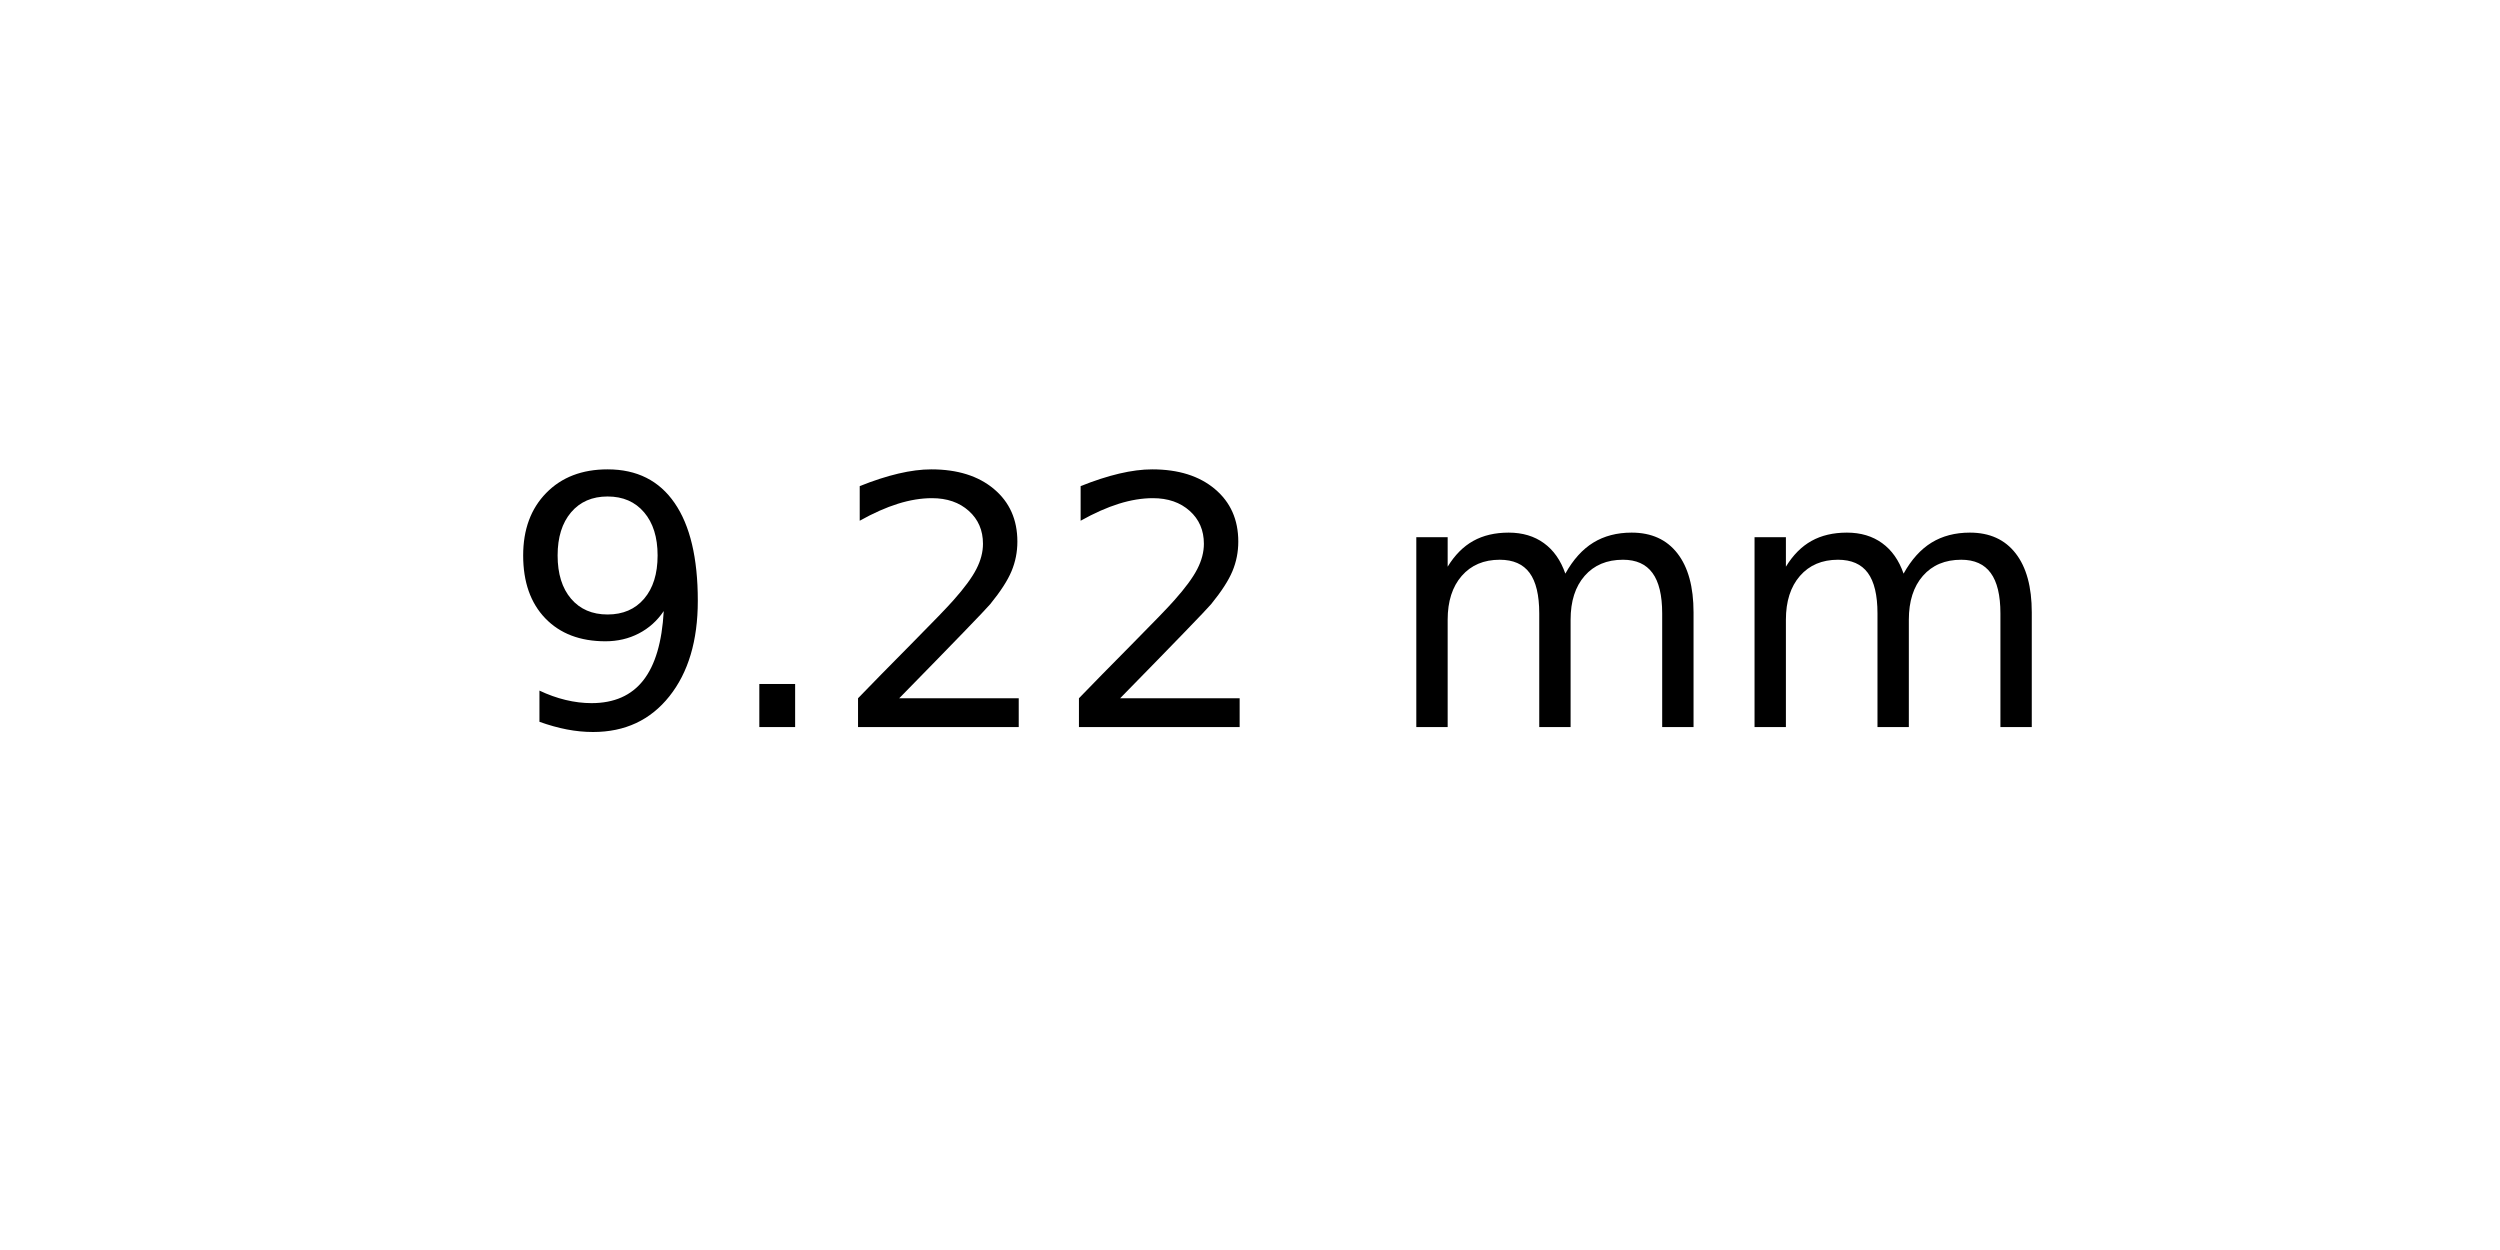
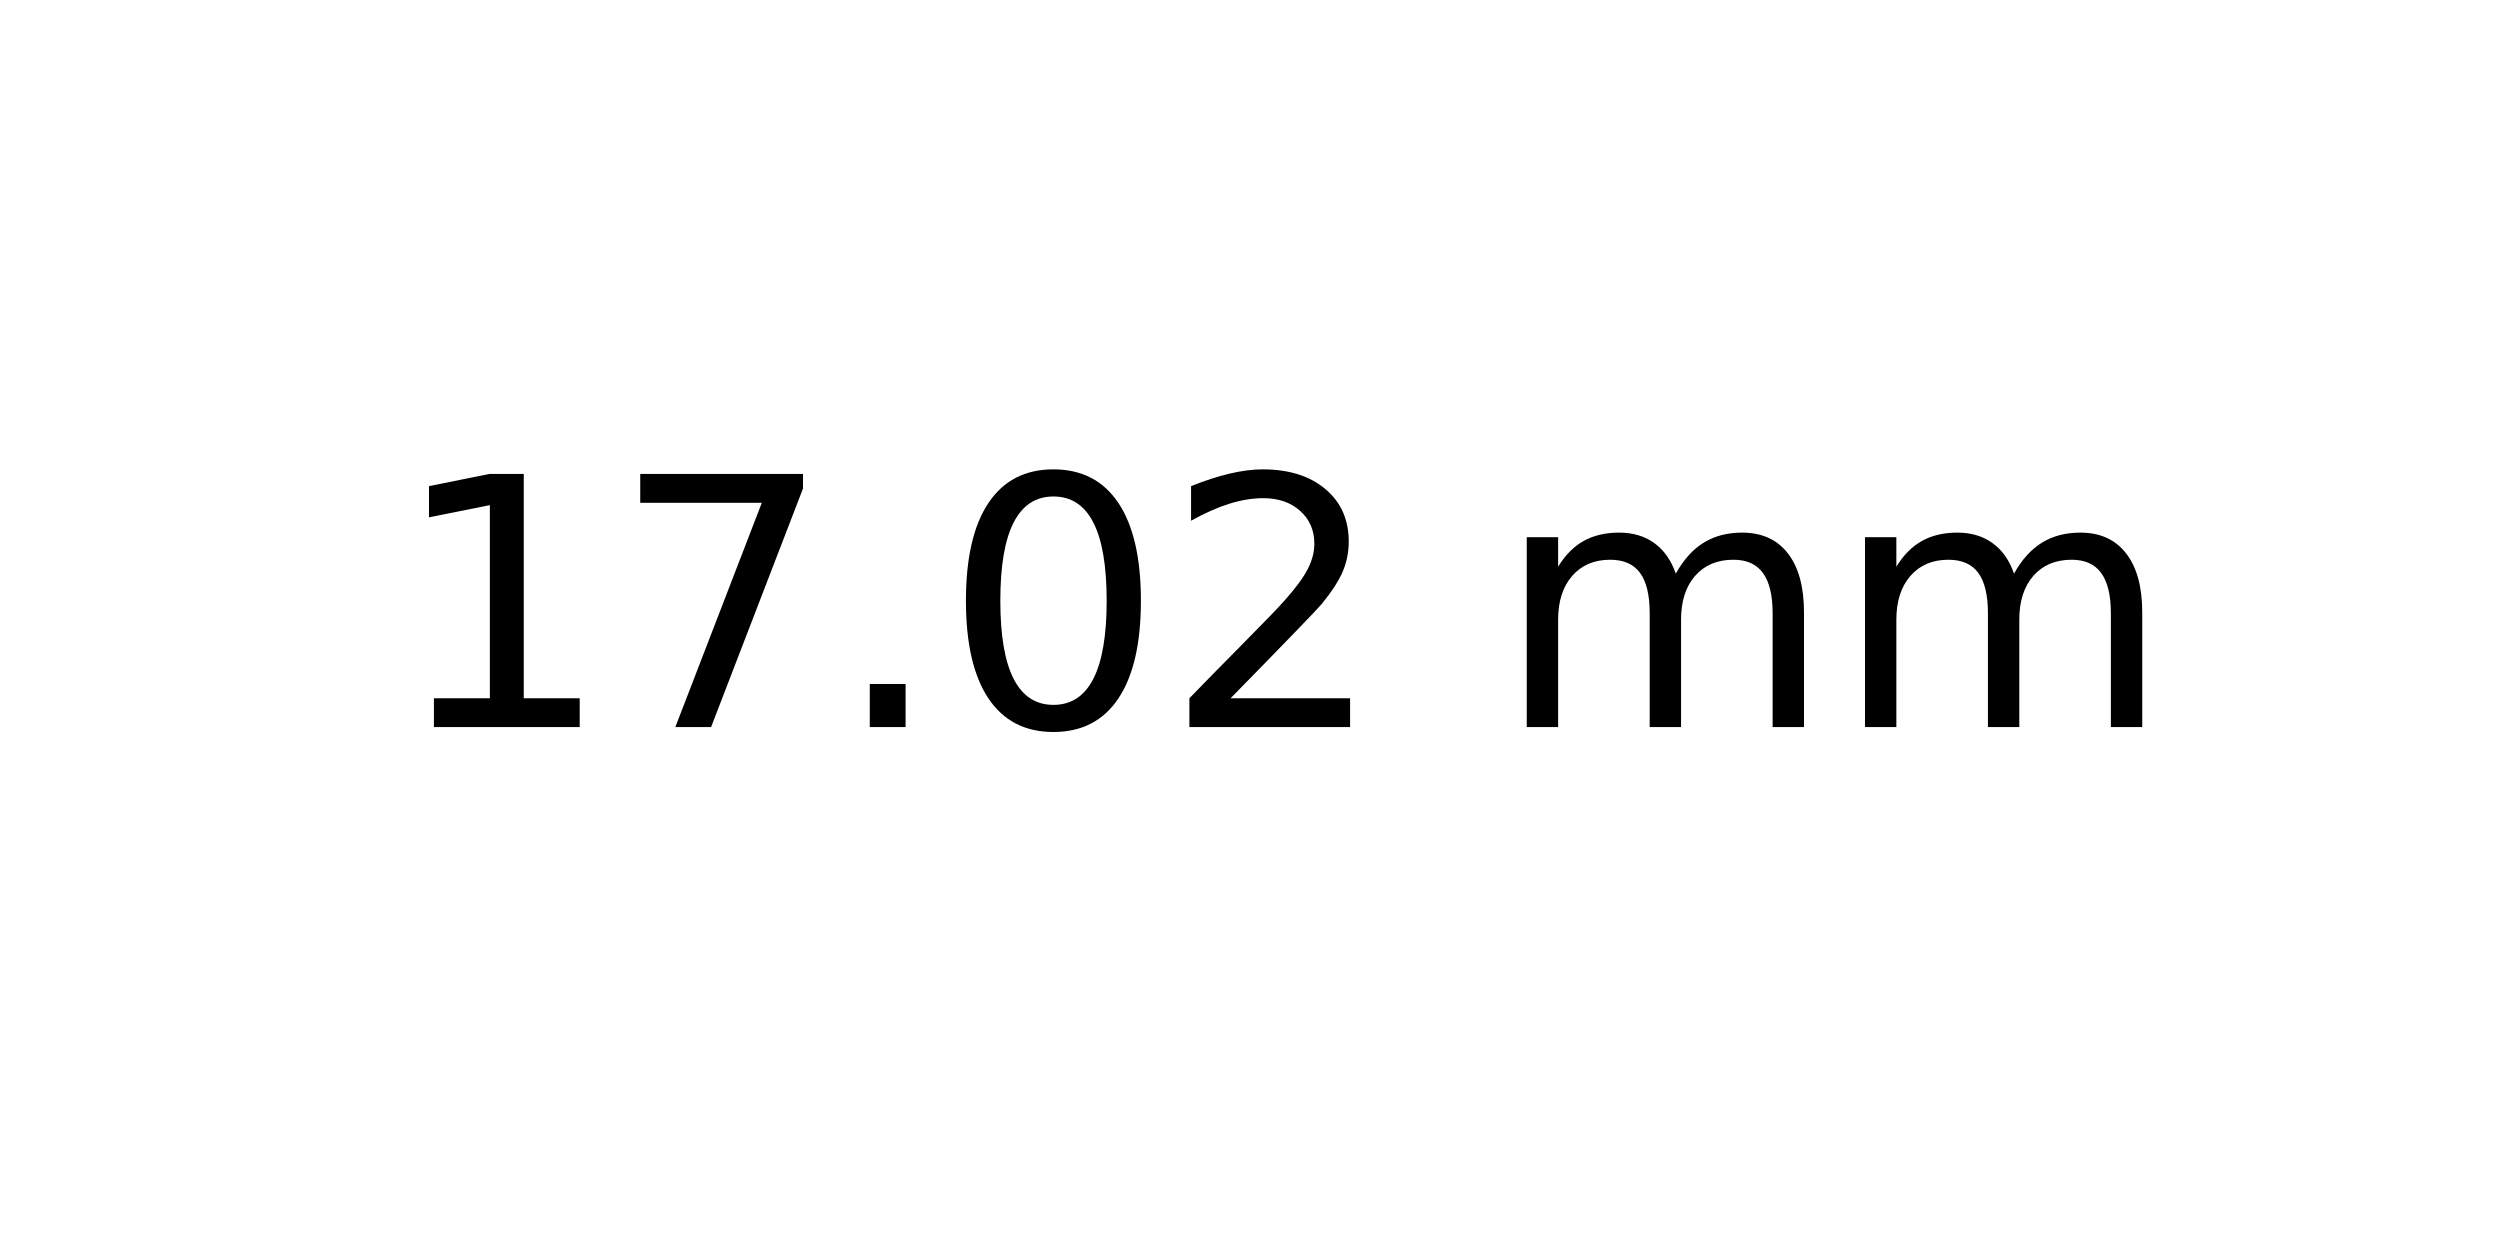
<svg xmlns="http://www.w3.org/2000/svg" xmlns:xlink="http://www.w3.org/1999/xlink" width="72pt" height="36pt" viewBox="0 0 72 36" version="1.1">
  <defs>
    <style type="text/css">*{stroke-linejoin: round; stroke-linecap: butt}</style>
  </defs>
  <g id="figure_1">
    <g id="axes_1">
      <g id="text_1">
-         <g transform="translate(14.4375 20.93937) scale(0.1 -0.1)">
+         <g transform="translate(11.25625 20.93937) scale(0.1 -0.1)">
          <defs>
-             <path id="DejaVuSans-39" d="M 703 97  L 703 672  Q 941 559 1184 500  Q 1428 441 1663 441  Q 2288 441 2617 861  Q 2947 1281 2994 2138  Q 2813 1869 2534 1725  Q 2256 1581 1919 1581  Q 1219 1581 811 2004  Q 403 2428 403 3163  Q 403 3881 828 4315  Q 1253 4750 1959 4750  Q 2769 4750 3195 4129  Q 3622 3509 3622 2328  Q 3622 1225 3098 567  Q 2575 -91 1691 -91  Q 1453 -91 1209 -44  Q 966 3 703 97  z M 1959 2075  Q 2384 2075 2632 2365  Q 2881 2656 2881 3163  Q 2881 3666 2632 3958  Q 2384 4250 1959 4250  Q 1534 4250 1286 3958  Q 1038 3666 1038 3163  Q 1038 2656 1286 2365  Q 1534 2075 1959 2075  z " transform="scale(0.015625)" />
+             <path id="DejaVuSans-31" d="M 794 531  L 1825 531  L 1825 4091  L 703 3866  L 703 4441  L 1819 4666  L 2450 4666  L 2450 531  L 3481 531  L 3481 0  L 794 0  L 794 531  z " transform="scale(0.015625)" />
+             <path id="DejaVuSans-37" d="M 525 4666  L 3525 4666  L 3525 4397  L 1831 0  L 1172 0  L 2766 4134  L 525 4134  L 525 4666  z " transform="scale(0.015625)" />
            <path id="DejaVuSans-2e" d="M 684 794  L 1344 794  L 1344 0  L 684 0  L 684 794  z " transform="scale(0.015625)" />
+             <path id="DejaVuSans-30" d="M 2034 4250  Q 1547 4250 1301 3770  Q 1056 3291 1056 2328  Q 1056 1369 1301 889  Q 1547 409 2034 409  Q 2525 409 2770 889  Q 3016 1369 3016 2328  Q 3016 3291 2770 3770  Q 2525 4250 2034 4250  z M 2034 4750  Q 2819 4750 3233 4129  Q 3647 3509 3647 2328  Q 3647 1150 3233 529  Q 2819 -91 2034 -91  Q 1250 -91 836 529  Q 422 1150 422 2328  Q 422 3509 836 4129  Q 1250 4750 2034 4750  z " transform="scale(0.015625)" />
            <path id="DejaVuSans-32" d="M 1228 531  L 3431 531  L 3431 0  L 469 0  L 469 531  Q 828 903 1448 1529  Q 2069 2156 2228 2338  Q 2531 2678 2651 2914  Q 2772 3150 2772 3378  Q 2772 3750 2511 3984  Q 2250 4219 1831 4219  Q 1534 4219 1204 4116  Q 875 4013 500 3803  L 500 4441  Q 881 4594 1212 4672  Q 1544 4750 1819 4750  Q 2544 4750 2975 4387  Q 3406 4025 3406 3419  Q 3406 3131 3298 2873  Q 3191 2616 2906 2266  Q 2828 2175 2409 1742  Q 1991 1309 1228 531  z " transform="scale(0.015625)" />
            <path id="DejaVuSans-20" transform="scale(0.015625)" />
            <path id="DejaVuSans-6d" d="M 3328 2828  Q 3544 3216 3844 3400  Q 4144 3584 4550 3584  Q 5097 3584 5394 3201  Q 5691 2819 5691 2113  L 5691 0  L 5113 0  L 5113 2094  Q 5113 2597 4934 2840  Q 4756 3084 4391 3084  Q 3944 3084 3684 2787  Q 3425 2491 3425 1978  L 3425 0  L 2847 0  L 2847 2094  Q 2847 2600 2669 2842  Q 2491 3084 2119 3084  Q 1678 3084 1418 2786  Q 1159 2488 1159 1978  L 1159 0  L 581 0  L 581 3500  L 1159 3500  L 1159 2956  Q 1356 3278 1631 3431  Q 1906 3584 2284 3584  Q 2666 3584 2933 3390  Q 3200 3197 3328 2828  z " transform="scale(0.015625)" />
          </defs>
-           <use xlink:href="#DejaVuSans-39" />
-           <use xlink:href="#DejaVuSans-2e" x="63.623" />
-           <use xlink:href="#DejaVuSans-32" x="95.41" />
-           <use xlink:href="#DejaVuSans-32" x="159.033" />
-           <use xlink:href="#DejaVuSans-20" x="222.656" />
-           <use xlink:href="#DejaVuSans-6d" x="254.443" />
-           <use xlink:href="#DejaVuSans-6d" x="351.855" />
+           <use xlink:href="#DejaVuSans-31" />
+           <use xlink:href="#DejaVuSans-37" x="63.623" />
+           <use xlink:href="#DejaVuSans-2e" x="127.246" />
+           <use xlink:href="#DejaVuSans-30" x="159.033" />
+           <use xlink:href="#DejaVuSans-32" x="222.656" />
+           <use xlink:href="#DejaVuSans-20" x="286.279" />
+           <use xlink:href="#DejaVuSans-6d" x="318.066" />
+           <use xlink:href="#DejaVuSans-6d" x="415.479" />
        </g>
      </g>
    </g>
  </g>
</svg>
